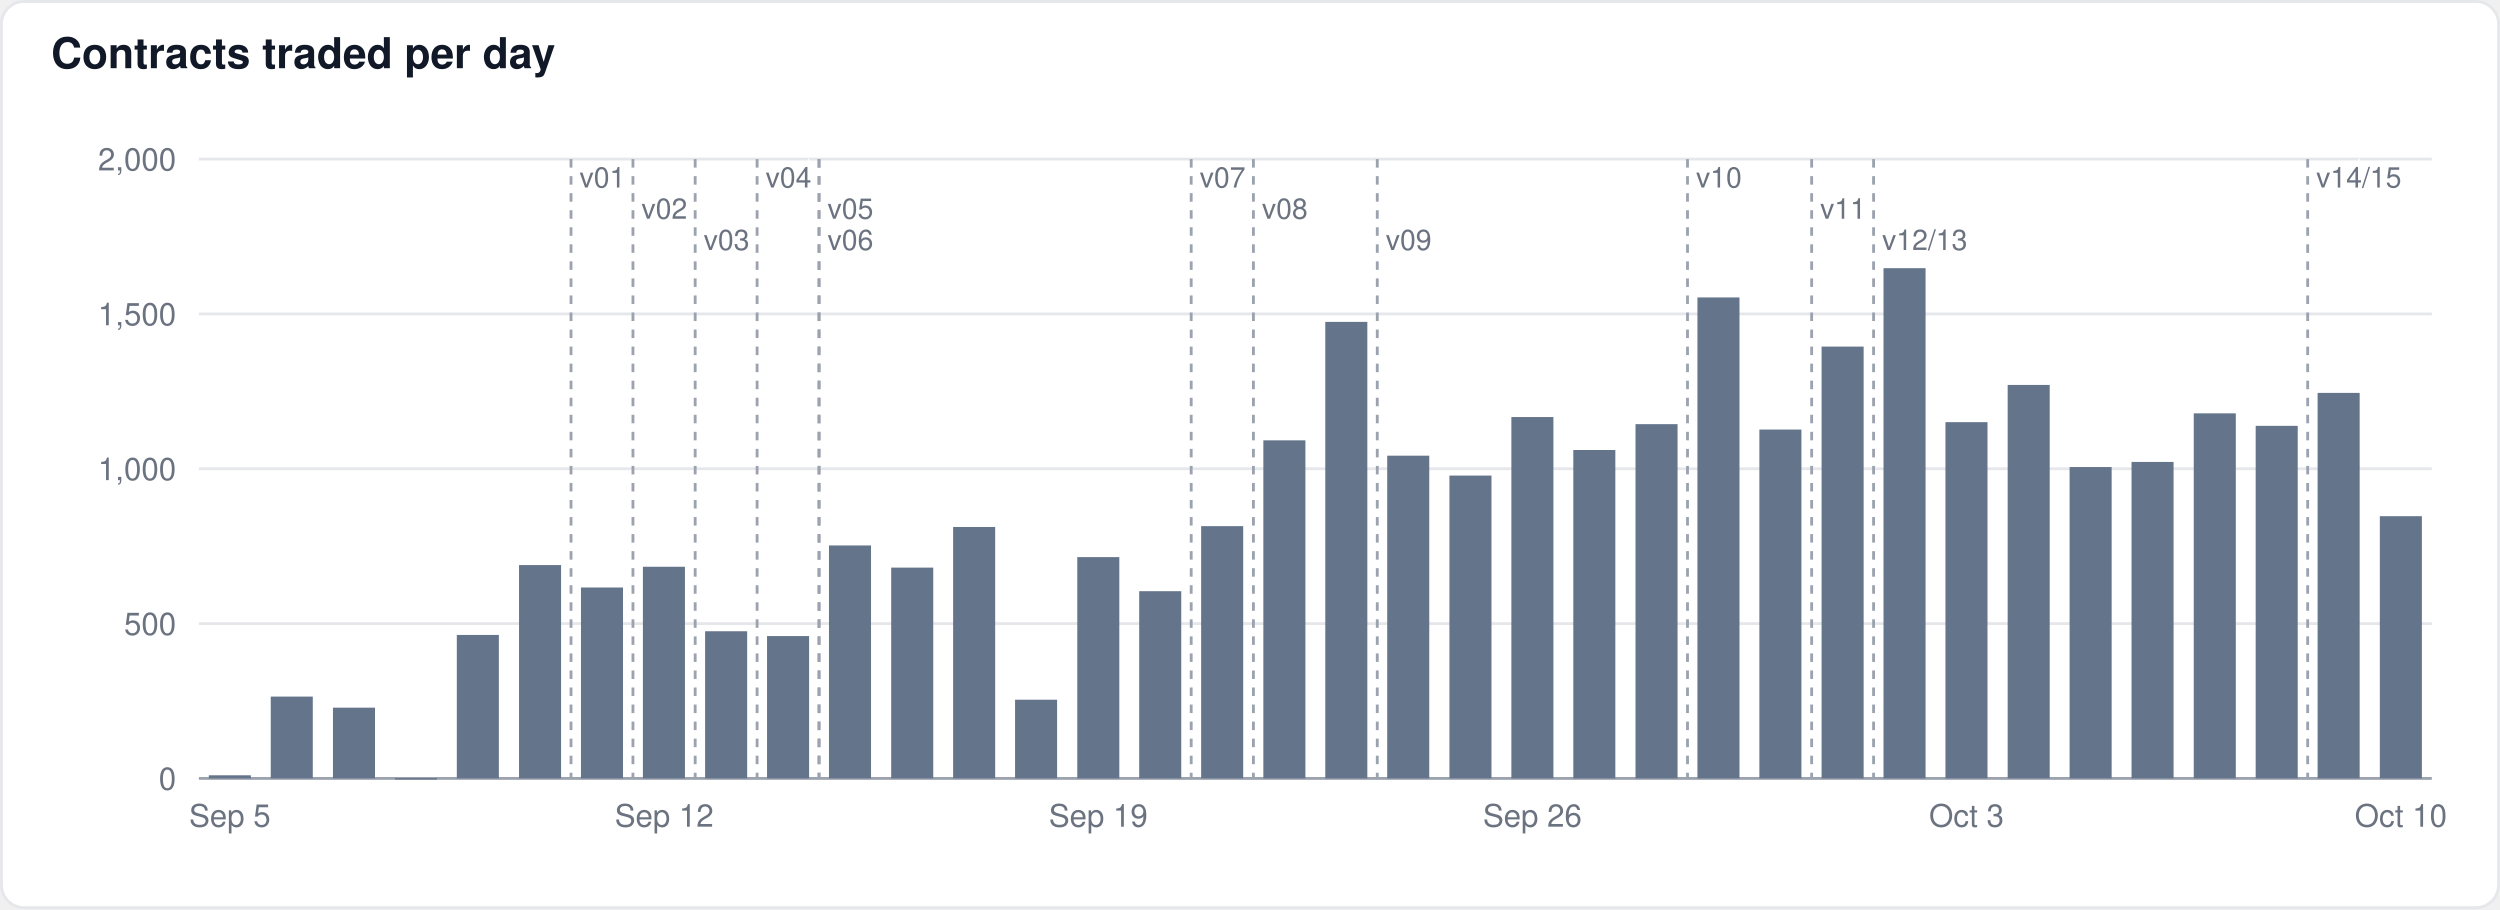
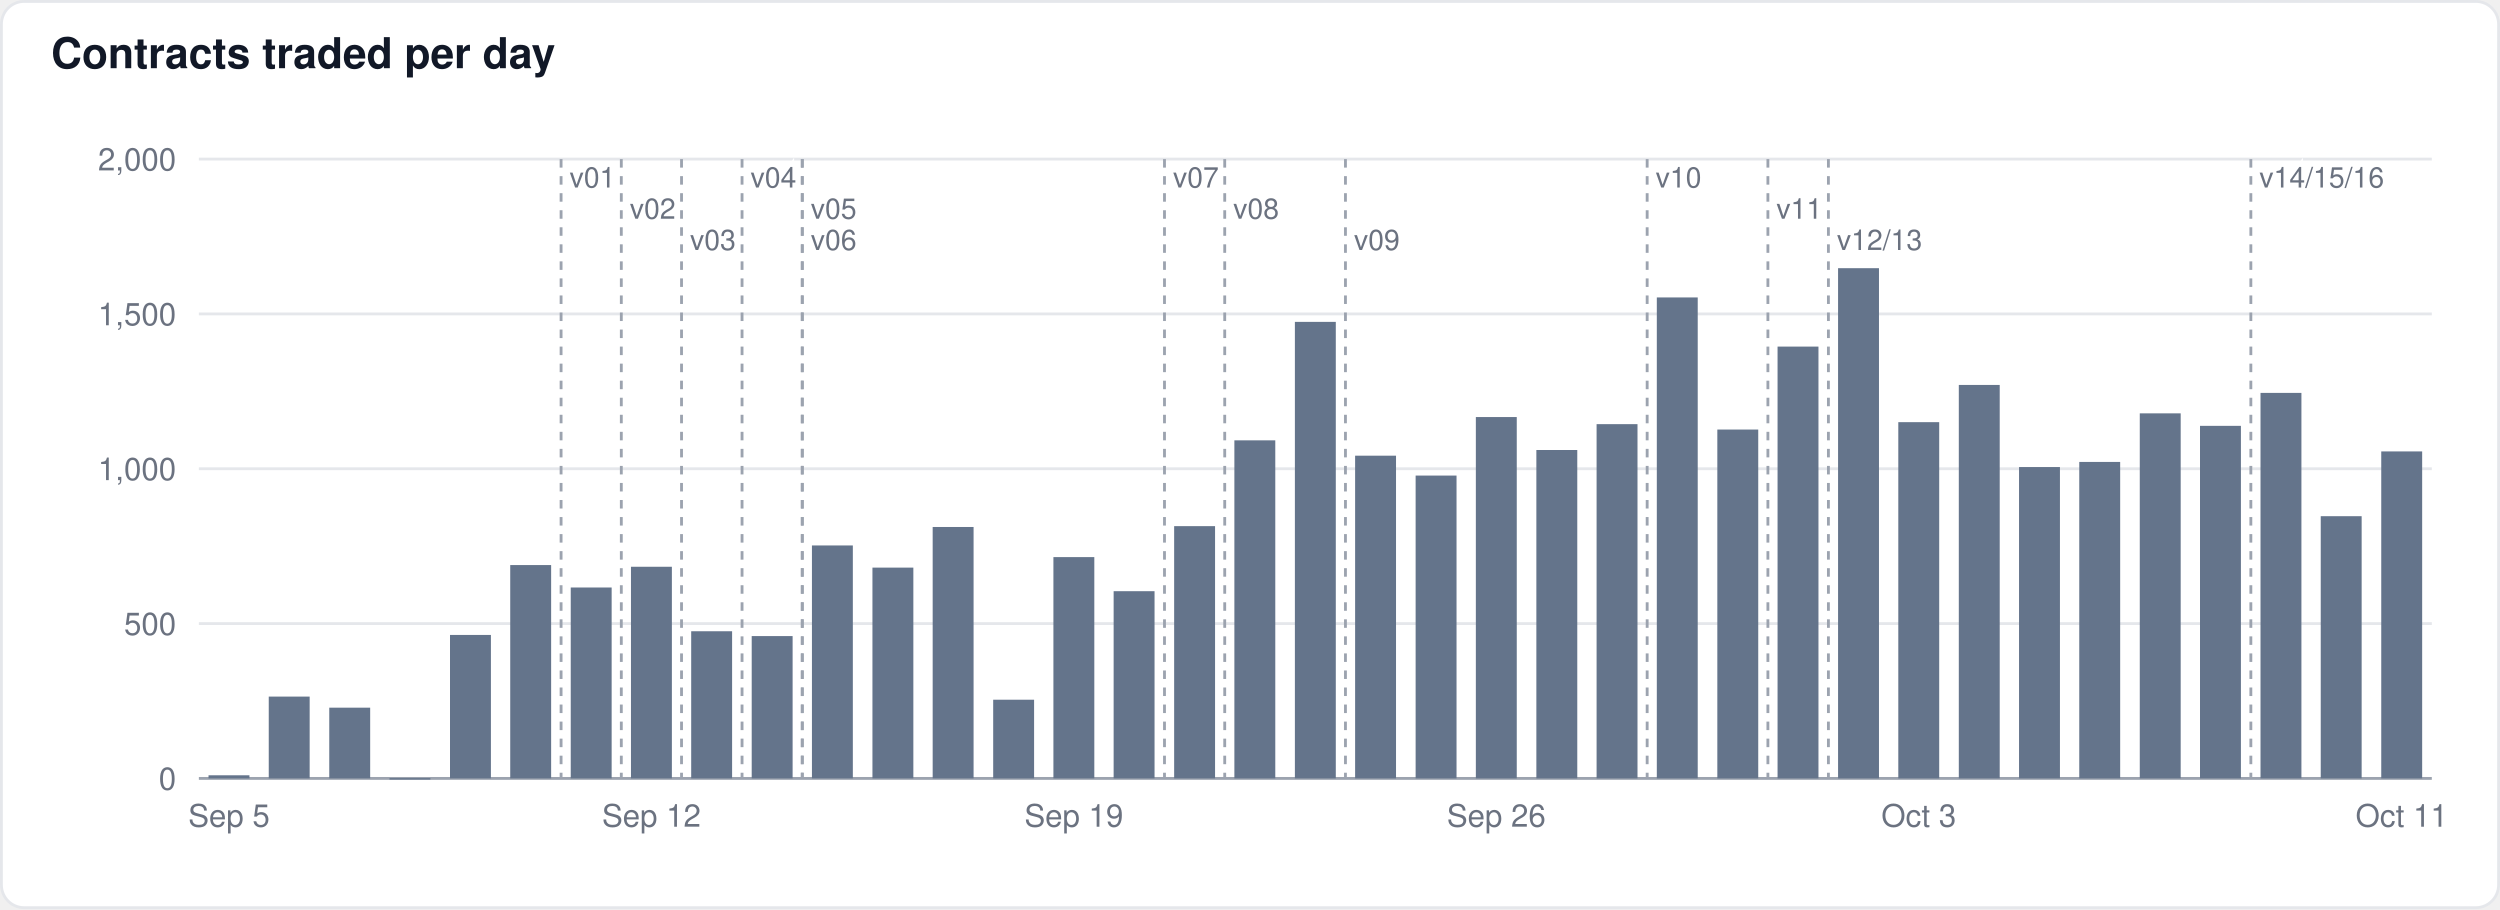
<svg xmlns="http://www.w3.org/2000/svg" width="880" height="320" viewBox="0 0 880 320" font-family="-apple-system,BlinkMacSystemFont,Segoe UI,Helvetica,Arial,sans-serif">
  <rect x="0.5" y="0.5" width="879" height="319" rx="8" fill="#ffffff" stroke="#e5e7eb" />
  <text x="18" y="24" font-size="15" font-weight="600" fill="#111827">Contracts traded per day</text>
  <line x1="70" x2="856" y1="274.0" y2="274.0" stroke="#9ca3af" stroke-width="1" />
  <text x="62" y="278.0" font-size="11" text-anchor="end" fill="#6b7280">0</text>
  <line x1="70" x2="856" y1="219.5" y2="219.5" stroke="#e5e7eb" stroke-width="1" />
  <text x="62" y="223.5" font-size="11" text-anchor="end" fill="#6b7280">500</text>
  <line x1="70" x2="856" y1="165.0" y2="165.0" stroke="#e5e7eb" stroke-width="1" />
  <text x="62" y="169.0" font-size="11" text-anchor="end" fill="#6b7280">1,000</text>
  <line x1="70" x2="856" y1="110.5" y2="110.5" stroke="#e5e7eb" stroke-width="1" />
  <text x="62" y="114.5" font-size="11" text-anchor="end" fill="#6b7280">1,500</text>
  <line x1="70" x2="856" y1="56.0" y2="56.0" stroke="#e5e7eb" stroke-width="1" />
  <text x="62" y="60.0" font-size="11" text-anchor="end" fill="#6b7280">2,000</text>
-   <rect x="73.5" y="272.9" width="14.8" height="1.1" fill="#64748b" fill-opacity="1.0" />
-   <rect x="95.3" y="245.2" width="14.8" height="28.8" fill="#64748b" fill-opacity="1.0" />
-   <rect x="117.2" y="249.1" width="14.8" height="24.9" fill="#64748b" fill-opacity="1.0" />
-   <rect x="139.0" y="273.9" width="14.8" height="0.5" fill="#64748b" fill-opacity="1.0" />
-   <rect x="160.8" y="223.5" width="14.8" height="50.5" fill="#64748b" fill-opacity="1.0" />
-   <rect x="182.7" y="198.9" width="14.8" height="75.1" fill="#64748b" fill-opacity="1.0" />
-   <rect x="204.5" y="206.8" width="14.8" height="67.2" fill="#64748b" fill-opacity="1.0" />
-   <rect x="226.3" y="199.5" width="14.8" height="74.5" fill="#64748b" fill-opacity="1.0" />
-   <rect x="248.2" y="222.2" width="14.8" height="51.8" fill="#64748b" fill-opacity="1.0" />
-   <rect x="270.0" y="223.9" width="14.8" height="50.1" fill="#64748b" fill-opacity="1.0" />
-   <rect x="291.8" y="192.0" width="14.8" height="82.0" fill="#64748b" fill-opacity="1.0" />
-   <rect x="313.7" y="199.8" width="14.8" height="74.2" fill="#64748b" fill-opacity="1.0" />
-   <rect x="335.5" y="185.5" width="14.8" height="88.5" fill="#64748b" fill-opacity="1.0" />
-   <rect x="357.3" y="246.3" width="14.8" height="27.7" fill="#64748b" fill-opacity="1.0" />
-   <rect x="379.2" y="196.1" width="14.8" height="77.9" fill="#64748b" fill-opacity="1.0" />
-   <rect x="401.0" y="208.1" width="14.8" height="65.9" fill="#64748b" fill-opacity="1.0" />
-   <rect x="422.8" y="185.2" width="14.8" height="88.8" fill="#64748b" fill-opacity="1.0" />
-   <rect x="444.7" y="155.0" width="14.8" height="119.0" fill="#64748b" fill-opacity="1.0" />
-   <rect x="466.5" y="113.3" width="14.8" height="160.7" fill="#64748b" fill-opacity="1.0" />
-   <rect x="488.3" y="160.4" width="14.8" height="113.6" fill="#64748b" fill-opacity="1.0" />
-   <rect x="510.2" y="167.4" width="14.8" height="106.6" fill="#64748b" fill-opacity="1.0" />
-   <rect x="532.0" y="146.8" width="14.8" height="127.2" fill="#64748b" fill-opacity="1.0" />
-   <rect x="553.8" y="158.4" width="14.8" height="115.6" fill="#64748b" fill-opacity="1.0" />
-   <rect x="575.7" y="149.3" width="14.8" height="124.7" fill="#64748b" fill-opacity="1.0" />
-   <rect x="597.5" y="104.7" width="14.8" height="169.3" fill="#64748b" fill-opacity="1.0" />
-   <rect x="619.3" y="151.2" width="14.8" height="122.8" fill="#64748b" fill-opacity="1.0" />
-   <rect x="641.2" y="122.0" width="14.8" height="152.0" fill="#64748b" fill-opacity="1.0" />
-   <rect x="663.0" y="94.4" width="14.8" height="179.6" fill="#64748b" fill-opacity="1.0" />
-   <rect x="684.8" y="148.6" width="14.8" height="125.4" fill="#64748b" fill-opacity="1.0" />
-   <rect x="706.7" y="135.5" width="14.8" height="138.5" fill="#64748b" fill-opacity="1.0" />
-   <rect x="728.5" y="164.4" width="14.8" height="109.6" fill="#64748b" fill-opacity="1.0" />
-   <rect x="750.3" y="162.6" width="14.8" height="111.4" fill="#64748b" fill-opacity="1.0" />
-   <rect x="772.2" y="145.5" width="14.8" height="128.5" fill="#64748b" fill-opacity="1.0" />
-   <rect x="794.0" y="149.9" width="14.8" height="124.1" fill="#64748b" fill-opacity="1.0" />
-   <rect x="815.8" y="138.3" width="14.8" height="135.7" fill="#64748b" fill-opacity="1.0" />
-   <rect x="837.7" y="181.7" width="14.8" height="92.3" fill="#64748b" fill-opacity="1.0" />
-   <line x1="201.0" x2="201.0" y1="56" y2="274" stroke="#9ca3af" stroke-width="1" stroke-dasharray="3,3" />
-   <text x="204.0" y="66" font-size="10" fill="#6b7280" stroke="#ffffff" stroke-width="3" paint-order="stroke">v01</text>
-   <line x1="222.8" x2="222.8" y1="56" y2="274" stroke="#9ca3af" stroke-width="1" stroke-dasharray="3,3" />
-   <text x="225.8" y="77" font-size="10" fill="#6b7280" stroke="#ffffff" stroke-width="3" paint-order="stroke">v02</text>
-   <line x1="244.7" x2="244.7" y1="56" y2="274" stroke="#9ca3af" stroke-width="1" stroke-dasharray="3,3" />
-   <text x="247.7" y="88" font-size="10" fill="#6b7280" stroke="#ffffff" stroke-width="3" paint-order="stroke">v03</text>
-   <line x1="266.5" x2="266.5" y1="56" y2="274" stroke="#9ca3af" stroke-width="1" stroke-dasharray="3,3" />
-   <text x="269.5" y="66" font-size="10" fill="#6b7280" stroke="#ffffff" stroke-width="3" paint-order="stroke">v04</text>
-   <line x1="288.3" x2="288.3" y1="56" y2="274" stroke="#9ca3af" stroke-width="1" stroke-dasharray="3,3" />
-   <text x="291.3" y="77" font-size="10" fill="#6b7280" stroke="#ffffff" stroke-width="3" paint-order="stroke">v05</text>
-   <line x1="288.3" x2="288.3" y1="56" y2="274" stroke="#9ca3af" stroke-width="1" stroke-dasharray="3,3" />
-   <text x="291.3" y="88" font-size="10" fill="#6b7280" stroke="#ffffff" stroke-width="3" paint-order="stroke">v06</text>
-   <line x1="419.3" x2="419.3" y1="56" y2="274" stroke="#9ca3af" stroke-width="1" stroke-dasharray="3,3" />
-   <text x="422.3" y="66" font-size="10" fill="#6b7280" stroke="#ffffff" stroke-width="3" paint-order="stroke">v07</text>
-   <line x1="441.2" x2="441.2" y1="56" y2="274" stroke="#9ca3af" stroke-width="1" stroke-dasharray="3,3" />
-   <text x="444.2" y="77" font-size="10" fill="#6b7280" stroke="#ffffff" stroke-width="3" paint-order="stroke">v08</text>
-   <line x1="484.8" x2="484.8" y1="56" y2="274" stroke="#9ca3af" stroke-width="1" stroke-dasharray="3,3" />
-   <text x="487.8" y="88" font-size="10" fill="#6b7280" stroke="#ffffff" stroke-width="3" paint-order="stroke">v09</text>
-   <line x1="594.0" x2="594.0" y1="56" y2="274" stroke="#9ca3af" stroke-width="1" stroke-dasharray="3,3" />
-   <text x="597.0" y="66" font-size="10" fill="#6b7280" stroke="#ffffff" stroke-width="3" paint-order="stroke">v10</text>
-   <line x1="637.7" x2="637.7" y1="56" y2="274" stroke="#9ca3af" stroke-width="1" stroke-dasharray="3,3" />
-   <text x="640.7" y="77" font-size="10" fill="#6b7280" stroke="#ffffff" stroke-width="3" paint-order="stroke">v11</text>
-   <line x1="659.5" x2="659.5" y1="56" y2="274" stroke="#9ca3af" stroke-width="1" stroke-dasharray="3,3" />
-   <text x="662.5" y="88" font-size="10" fill="#6b7280" stroke="#ffffff" stroke-width="3" paint-order="stroke">v12/13</text>
-   <line x1="812.3" x2="812.3" y1="56" y2="274" stroke="#9ca3af" stroke-width="1" stroke-dasharray="3,3" />
-   <text x="815.3" y="66" font-size="10" fill="#6b7280" stroke="#ffffff" stroke-width="3" paint-order="stroke">v14/15</text>
-   <text x="80.9" y="291" font-size="11" text-anchor="middle" fill="#6b7280">Sep 5</text>
-   <text x="233.8" y="291" font-size="11" text-anchor="middle" fill="#6b7280">Sep 12</text>
-   <text x="386.6" y="291" font-size="11" text-anchor="middle" fill="#6b7280">Sep 19</text>
-   <text x="539.4" y="291" font-size="11" text-anchor="middle" fill="#6b7280">Sep 26</text>
-   <text x="692.2" y="291" font-size="11" text-anchor="middle" fill="#6b7280">Oct 3</text>
-   <text x="845.1" y="291" font-size="11" text-anchor="middle" fill="#6b7280">Oct 10</text>
+   <rect x="73.4" y="272.9" width="14.4" height="1.1" fill="#64748b" fill-opacity="1.0" />
+   <rect x="94.6" y="245.2" width="14.4" height="28.8" fill="#64748b" fill-opacity="1.0" />
+   <rect x="115.9" y="249.1" width="14.4" height="24.9" fill="#64748b" fill-opacity="1.0" />
+   <rect x="137.1" y="273.9" width="14.4" height="0.5" fill="#64748b" fill-opacity="1.0" />
+   <rect x="158.4" y="223.5" width="14.4" height="50.5" fill="#64748b" fill-opacity="1.0" />
+   <rect x="179.6" y="198.9" width="14.4" height="75.1" fill="#64748b" fill-opacity="1.0" />
+   <rect x="200.9" y="206.8" width="14.4" height="67.2" fill="#64748b" fill-opacity="1.0" />
+   <rect x="222.1" y="199.5" width="14.4" height="74.5" fill="#64748b" fill-opacity="1.0" />
+   <rect x="243.3" y="222.2" width="14.4" height="51.8" fill="#64748b" fill-opacity="1.0" />
+   <rect x="264.6" y="223.9" width="14.4" height="50.1" fill="#64748b" fill-opacity="1.0" />
+   <rect x="285.8" y="192.0" width="14.4" height="82.0" fill="#64748b" fill-opacity="1.0" />
+   <rect x="307.1" y="199.8" width="14.4" height="74.2" fill="#64748b" fill-opacity="1.0" />
+   <rect x="328.3" y="185.5" width="14.4" height="88.5" fill="#64748b" fill-opacity="1.0" />
+   <rect x="349.6" y="246.3" width="14.4" height="27.7" fill="#64748b" fill-opacity="1.0" />
+   <rect x="370.8" y="196.1" width="14.4" height="77.9" fill="#64748b" fill-opacity="1.0" />
+   <rect x="392.0" y="208.1" width="14.4" height="65.9" fill="#64748b" fill-opacity="1.0" />
+   <rect x="413.3" y="185.2" width="14.4" height="88.8" fill="#64748b" fill-opacity="1.0" />
+   <rect x="434.5" y="155.0" width="14.4" height="119.0" fill="#64748b" fill-opacity="1.0" />
+   <rect x="455.8" y="113.3" width="14.4" height="160.7" fill="#64748b" fill-opacity="1.0" />
+   <rect x="477.0" y="160.4" width="14.4" height="113.6" fill="#64748b" fill-opacity="1.0" />
+   <rect x="498.3" y="167.4" width="14.4" height="106.6" fill="#64748b" fill-opacity="1.0" />
+   <rect x="519.5" y="146.8" width="14.4" height="127.2" fill="#64748b" fill-opacity="1.0" />
+   <rect x="540.8" y="158.4" width="14.4" height="115.6" fill="#64748b" fill-opacity="1.0" />
+   <rect x="562.0" y="149.3" width="14.4" height="124.7" fill="#64748b" fill-opacity="1.0" />
+   <rect x="583.2" y="104.7" width="14.4" height="169.3" fill="#64748b" fill-opacity="1.0" />
+   <rect x="604.5" y="151.2" width="14.4" height="122.8" fill="#64748b" fill-opacity="1.0" />
+   <rect x="625.7" y="122.0" width="14.4" height="152.0" fill="#64748b" fill-opacity="1.0" />
+   <rect x="647.0" y="94.4" width="14.4" height="179.6" fill="#64748b" fill-opacity="1.0" />
+   <rect x="668.2" y="148.6" width="14.4" height="125.4" fill="#64748b" fill-opacity="1.0" />
+   <rect x="689.5" y="135.5" width="14.4" height="138.5" fill="#64748b" fill-opacity="1.0" />
+   <rect x="710.7" y="164.4" width="14.4" height="109.6" fill="#64748b" fill-opacity="1.0" />
+   <rect x="731.9" y="162.6" width="14.4" height="111.4" fill="#64748b" fill-opacity="1.0" />
+   <rect x="753.2" y="145.5" width="14.4" height="128.5" fill="#64748b" fill-opacity="1.0" />
+   <rect x="774.4" y="149.9" width="14.4" height="124.1" fill="#64748b" fill-opacity="1.0" />
+   <rect x="795.7" y="138.3" width="14.4" height="135.7" fill="#64748b" fill-opacity="1.0" />
+   <rect x="816.9" y="181.7" width="14.4" height="92.3" fill="#64748b" fill-opacity="1.0" />
+   <rect x="838.2" y="158.9" width="14.4" height="115.1" fill="#64748b" fill-opacity="1.0" />
+   <line x1="197.5" x2="197.5" y1="56" y2="274" stroke="#9ca3af" stroke-width="1" stroke-dasharray="3,3" />
+   <text x="200.5" y="66" font-size="10" fill="#6b7280" stroke="#ffffff" stroke-width="3" paint-order="stroke">v01</text>
+   <line x1="218.7" x2="218.7" y1="56" y2="274" stroke="#9ca3af" stroke-width="1" stroke-dasharray="3,3" />
+   <text x="221.7" y="77" font-size="10" fill="#6b7280" stroke="#ffffff" stroke-width="3" paint-order="stroke">v02</text>
+   <line x1="239.9" x2="239.9" y1="56" y2="274" stroke="#9ca3af" stroke-width="1" stroke-dasharray="3,3" />
+   <text x="242.9" y="88" font-size="10" fill="#6b7280" stroke="#ffffff" stroke-width="3" paint-order="stroke">v03</text>
+   <line x1="261.2" x2="261.2" y1="56" y2="274" stroke="#9ca3af" stroke-width="1" stroke-dasharray="3,3" />
+   <text x="264.2" y="66" font-size="10" fill="#6b7280" stroke="#ffffff" stroke-width="3" paint-order="stroke">v04</text>
+   <line x1="282.4" x2="282.4" y1="56" y2="274" stroke="#9ca3af" stroke-width="1" stroke-dasharray="3,3" />
+   <text x="285.4" y="77" font-size="10" fill="#6b7280" stroke="#ffffff" stroke-width="3" paint-order="stroke">v05</text>
+   <line x1="282.4" x2="282.4" y1="56" y2="274" stroke="#9ca3af" stroke-width="1" stroke-dasharray="3,3" />
+   <text x="285.4" y="88" font-size="10" fill="#6b7280" stroke="#ffffff" stroke-width="3" paint-order="stroke">v06</text>
+   <line x1="409.9" x2="409.9" y1="56" y2="274" stroke="#9ca3af" stroke-width="1" stroke-dasharray="3,3" />
+   <text x="412.9" y="66" font-size="10" fill="#6b7280" stroke="#ffffff" stroke-width="3" paint-order="stroke">v07</text>
+   <line x1="431.1" x2="431.1" y1="56" y2="274" stroke="#9ca3af" stroke-width="1" stroke-dasharray="3,3" />
+   <text x="434.1" y="77" font-size="10" fill="#6b7280" stroke="#ffffff" stroke-width="3" paint-order="stroke">v08</text>
+   <line x1="473.6" x2="473.6" y1="56" y2="274" stroke="#9ca3af" stroke-width="1" stroke-dasharray="3,3" />
+   <text x="476.6" y="88" font-size="10" fill="#6b7280" stroke="#ffffff" stroke-width="3" paint-order="stroke">v09</text>
+   <line x1="579.8" x2="579.8" y1="56" y2="274" stroke="#9ca3af" stroke-width="1" stroke-dasharray="3,3" />
+   <text x="582.8" y="66" font-size="10" fill="#6b7280" stroke="#ffffff" stroke-width="3" paint-order="stroke">v10</text>
+   <line x1="622.3" x2="622.3" y1="56" y2="274" stroke="#9ca3af" stroke-width="1" stroke-dasharray="3,3" />
+   <text x="625.3" y="77" font-size="10" fill="#6b7280" stroke="#ffffff" stroke-width="3" paint-order="stroke">v11</text>
+   <line x1="643.6" x2="643.6" y1="56" y2="274" stroke="#9ca3af" stroke-width="1" stroke-dasharray="3,3" />
+   <text x="646.6" y="88" font-size="10" fill="#6b7280" stroke="#ffffff" stroke-width="3" paint-order="stroke">v12/13</text>
+   <line x1="792.3" x2="792.3" y1="56" y2="274" stroke="#9ca3af" stroke-width="1" stroke-dasharray="3,3" />
+   <text x="795.3" y="66" font-size="10" fill="#6b7280" stroke="#ffffff" stroke-width="3" paint-order="stroke">v14/15/16</text>
+   <text x="80.6" y="291" font-size="11" text-anchor="middle" fill="#6b7280">Sep 5</text>
+   <text x="229.3" y="291" font-size="11" text-anchor="middle" fill="#6b7280">Sep 12</text>
+   <text x="378.0" y="291" font-size="11" text-anchor="middle" fill="#6b7280">Sep 19</text>
+   <text x="526.7" y="291" font-size="11" text-anchor="middle" fill="#6b7280">Sep 26</text>
+   <text x="675.4" y="291" font-size="11" text-anchor="middle" fill="#6b7280">Oct 3</text>
+   <text x="845.4" y="291" font-size="11" text-anchor="middle" fill="#6b7280">Oct 11</text>
</svg>
